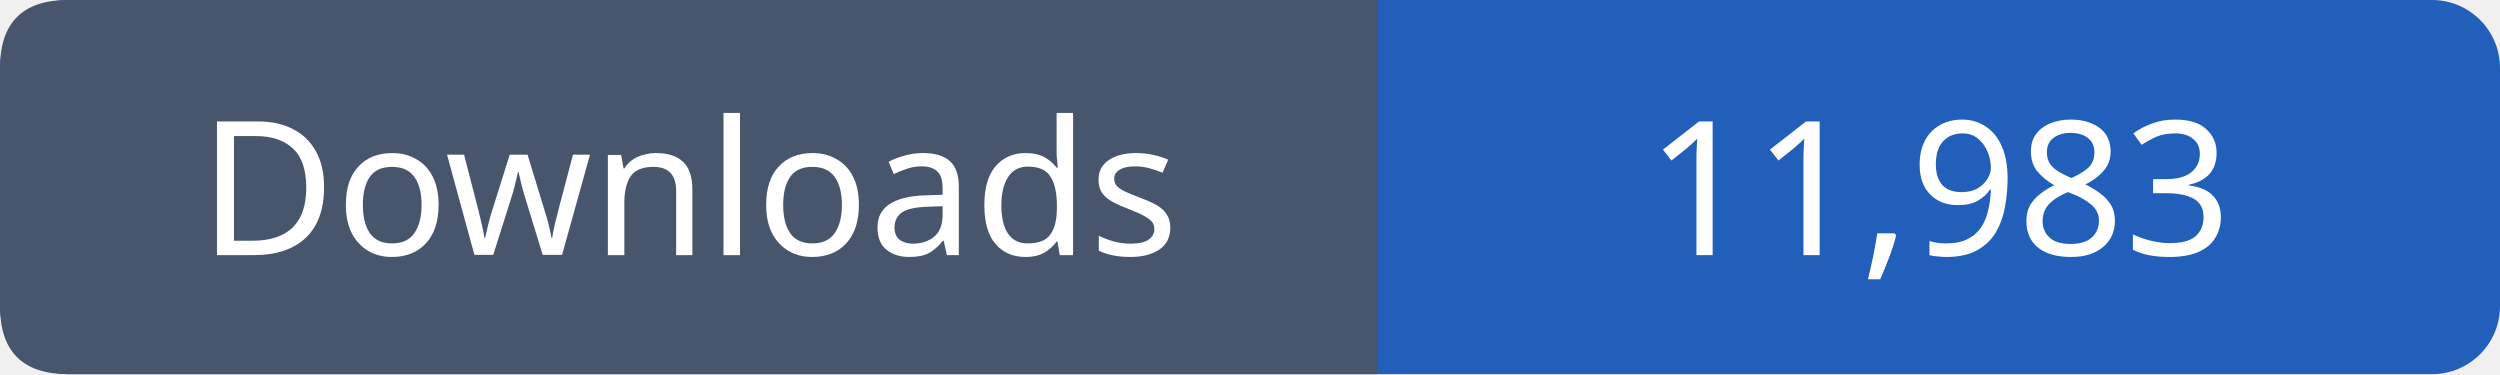
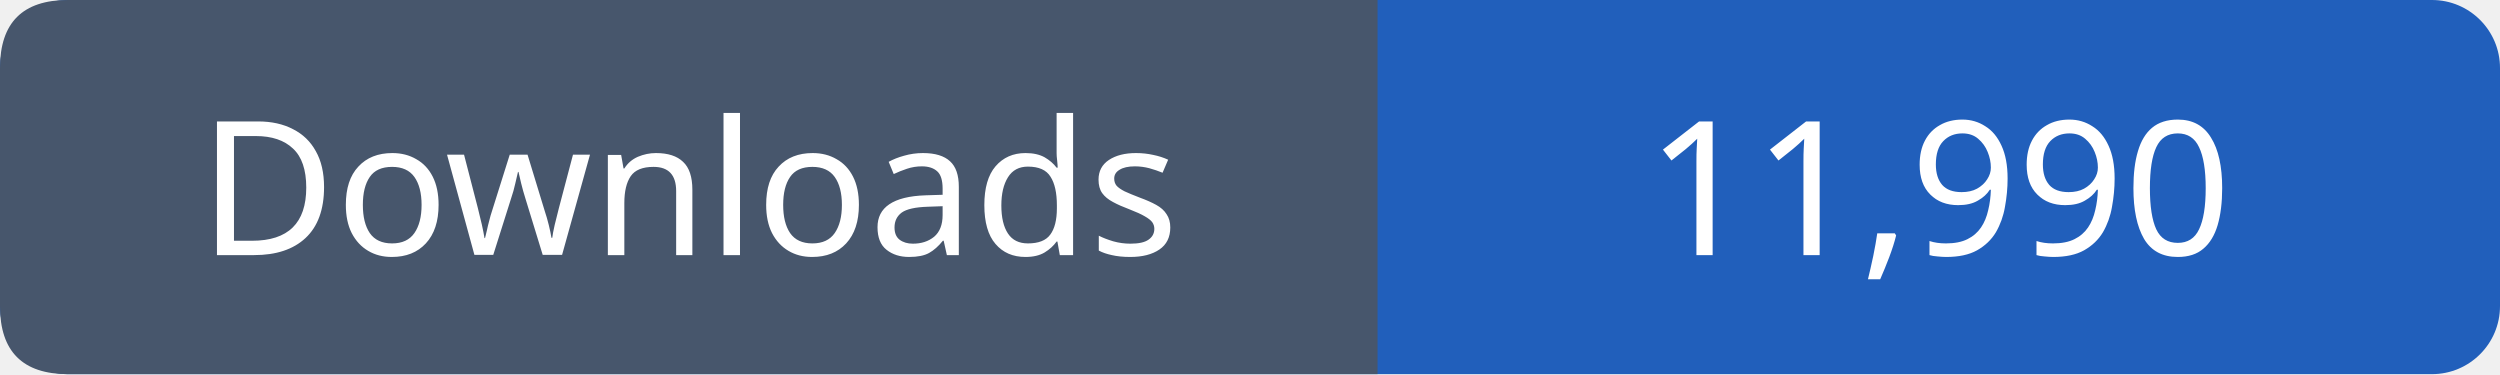
- <svg xmlns="http://www.w3.org/2000/svg" width="147" height="22" viewBox="0 0 147 22" role="img" aria-label="Downloads: 11,983">
+ <svg xmlns="http://www.w3.org/2000/svg" width="147" height="22" viewBox="0 0 147 22" role="img" aria-label="Downloads: 11,990">
  <rect width="147" height="22" rx="4" fill="#215fbb" />
  <path fill="#47566c" d="M4 0h77v22H4q-4 0-4-4V4q0-4 4-4" />
  <g font-family="Verdana,sans-serif" font-size="11" fill="white" text-anchor="middle">
    <text x="40.5" y="15">Downloads</text>
-     <text x="114.0" y="15">11,983</text>
+     <text x="114.0" y="15">11,990</text>
  </g>
</svg>
